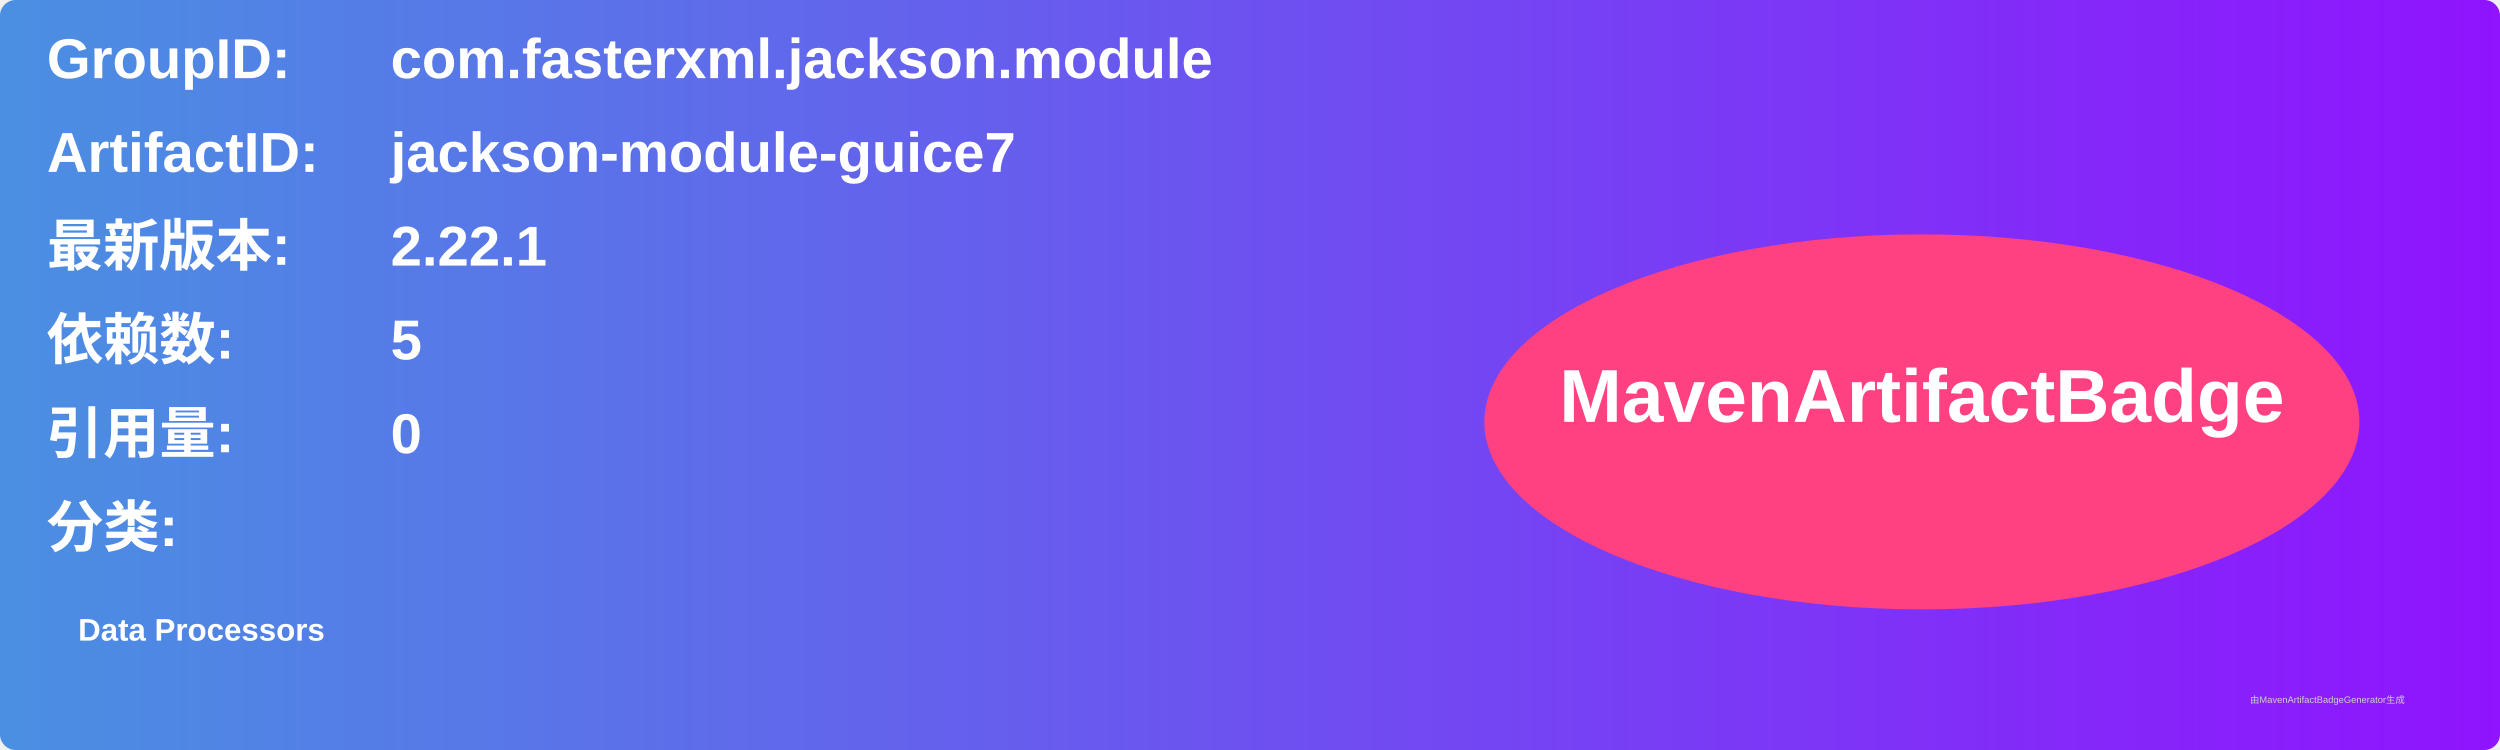
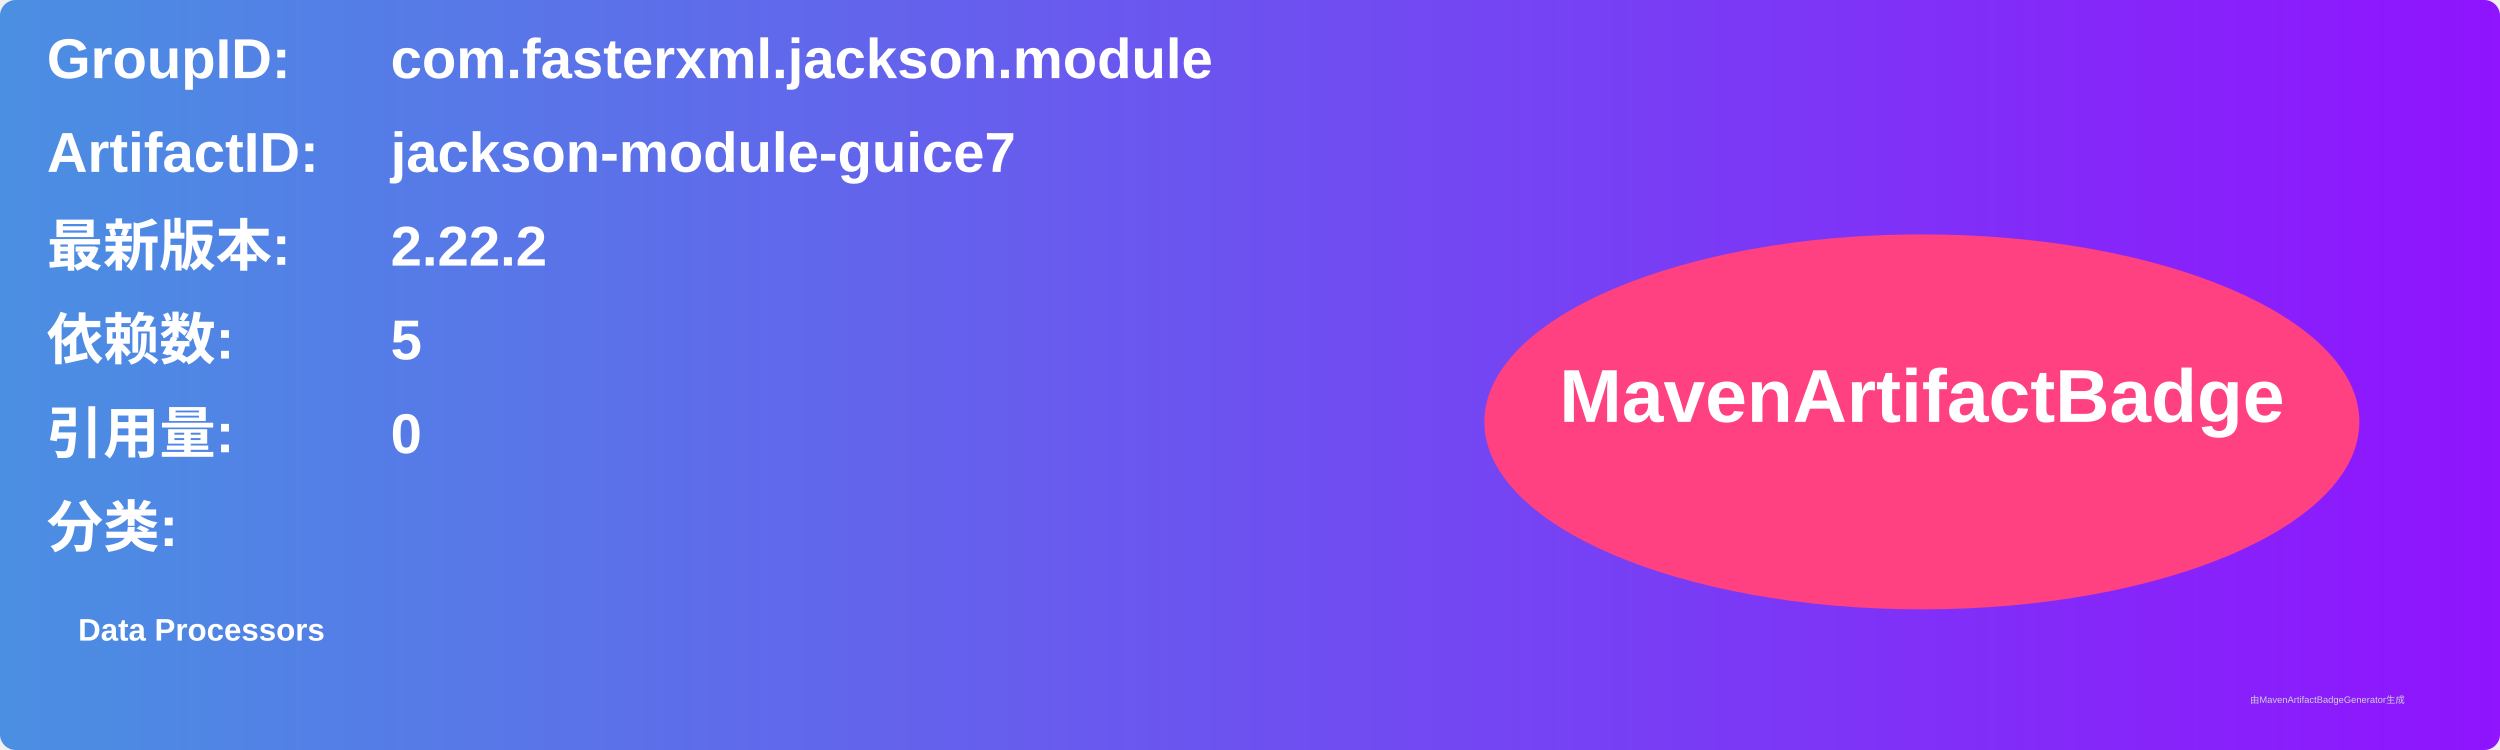
<svg xmlns="http://www.w3.org/2000/svg" width="800" height="240" viewBox="0 0 800 240">
  <linearGradient id="grad" x1="0%" y1="0%" x2="100%" y2="0%">
    <stop offset="0%" stop-color="#4a90e2" />
    <stop offset="100%" stop-color="#9013fe" />
  </linearGradient>
  <rect width="100%" height="100%" rx="5" ry="5" fill="url(#grad)" />
  <g transform="translate(15, 15)">
    <text x="0" y="10" font-family="Arial" font-size="18" fill="white" font-weight="bold" width="260">GroupID:</text>
    <text x="110" y="10" font-family="Arial" font-size="18" fill="white" font-weight="bold" width="460">com.fasterxml.jackson.module</text>
    <text x="0" y="40" font-family="Arial" font-size="18" fill="white" font-weight="bold" width="260">ArtifactID:</text>
    <text x="110" y="40" font-family="Arial" font-size="18" fill="white" font-weight="bold" width="460">jackson-module-guice7</text>
    <text x="0" y="70" font-family="Arial" font-size="18" fill="white" font-weight="bold">最新版本:</text>
    <text x="110" y="70" font-family="Arial" font-size="18" fill="white" font-weight="bold">
-       <tspan font-weight="bold">2.22.1</tspan>
+       <tspan font-weight="bold">2.22.2</tspan>
    </text>
    <text x="0" y="100" font-family="Arial" font-size="18" fill="white" font-weight="bold">依赖数: </text>
    <text x="110" y="100" font-family="Arial" font-size="18" fill="white">
      <tspan font-weight="bold">5</tspan>
    </text>
    <text x="0" y="130" font-family="Arial" font-size="18" fill="white" font-weight="bold">引用量: </text>
    <text x="110" y="130" font-family="Arial" font-size="18" fill="white">
      <tspan font-weight="bold">0</tspan>
    </text>
    <text x="0" y="160" font-family="Arial" font-size="18" fill="white" font-weight="bold">分类:</text>
    <text x="10" y="190" font-family="Arial" font-size="10" fill="white">
      <tspan font-weight="bold">Data Processors</tspan>
    </text>
    <ellipse cx="600" cy="120" rx="140" ry="60" fill="#ff4081" />
    <text x="600" y="120" text-anchor="middle" font-family="Arial" font-size="24" fill="white" font-weight="bold">MavenArtifactBadge</text>
  </g>
  <text x="720" y="225" font-family="Arial" font-size="3" fill="#d0d0d0">由MavenArtifactBadgeGenerator生成</text>
</svg>
